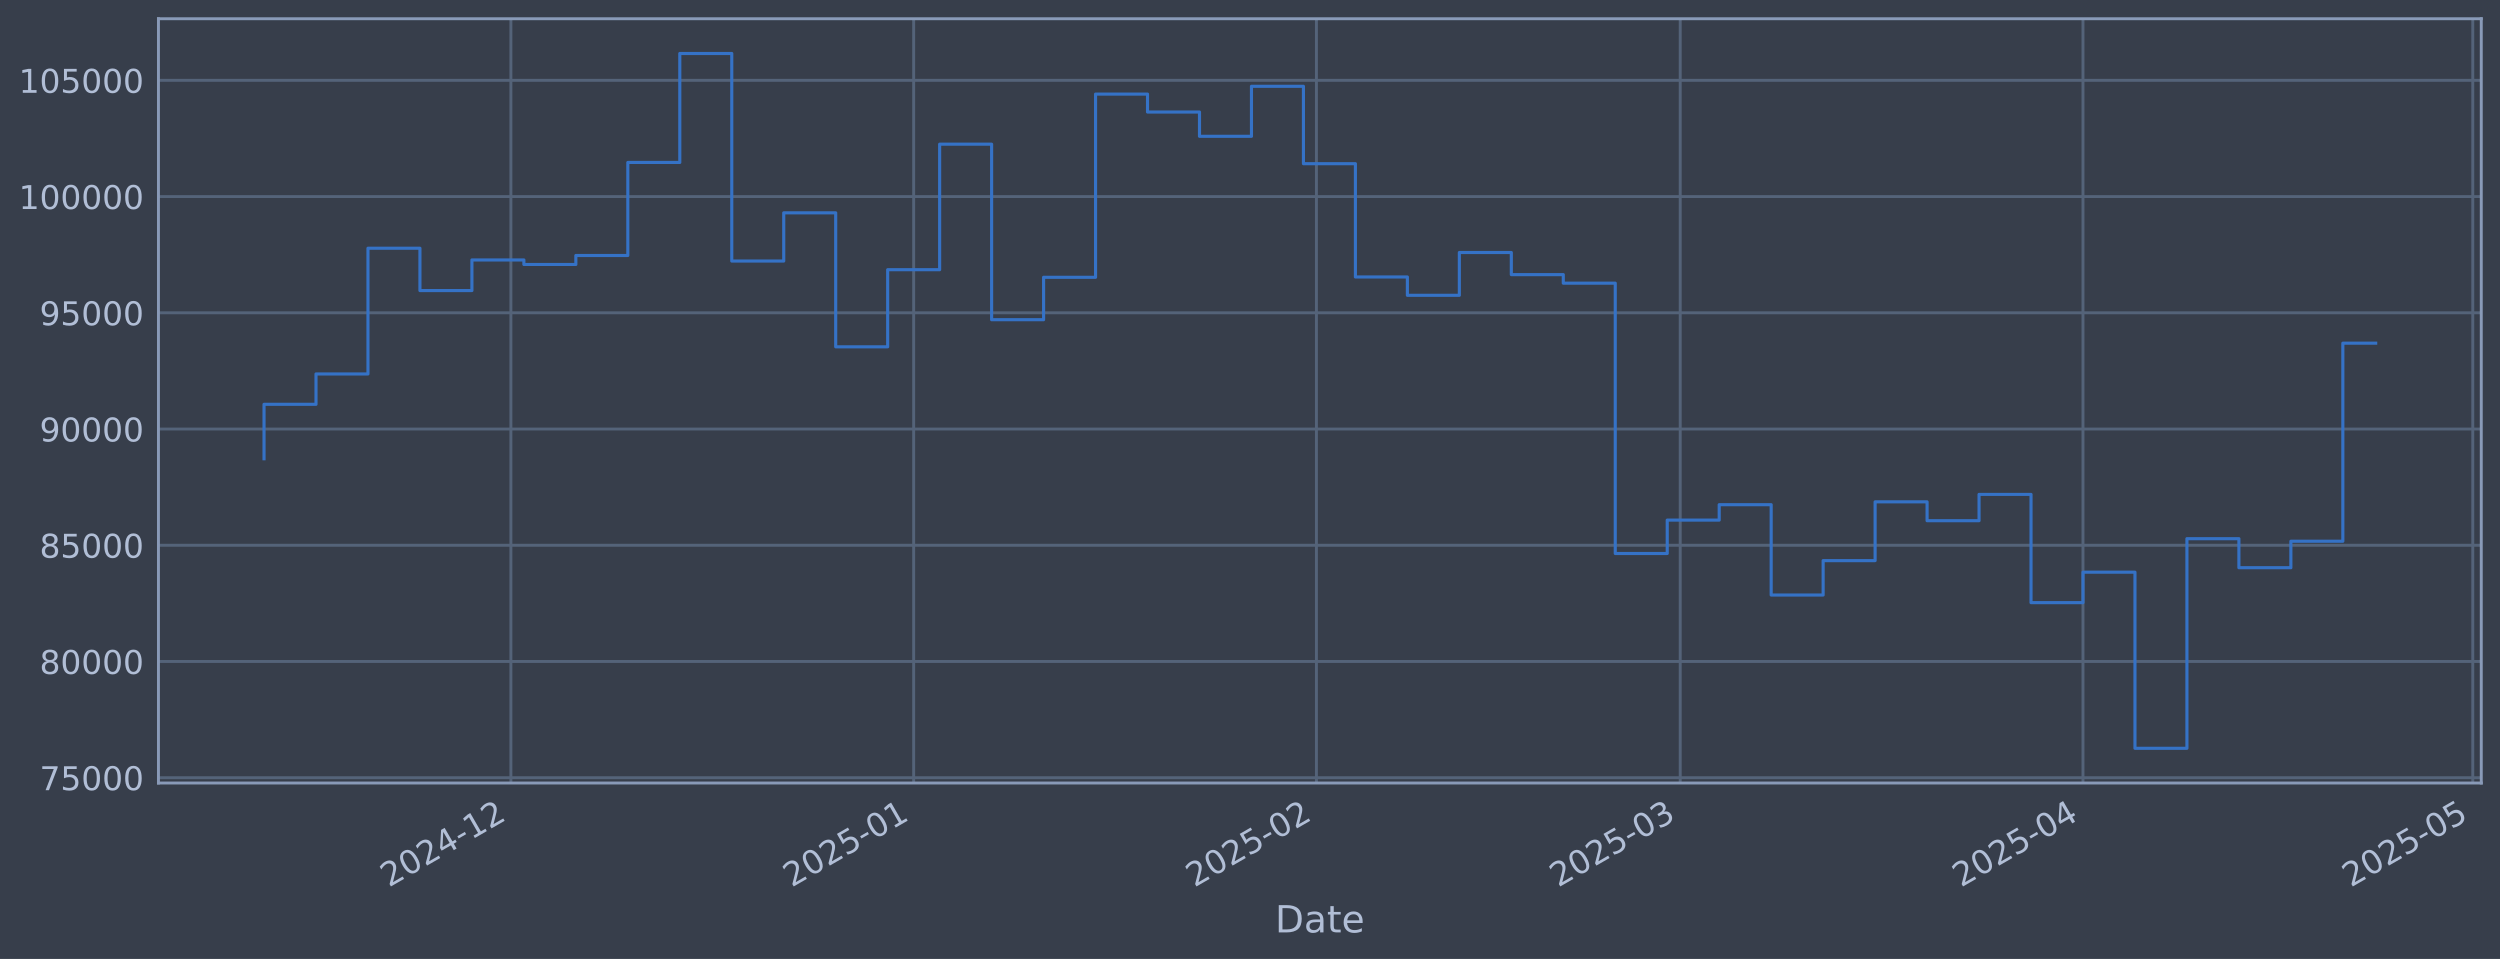
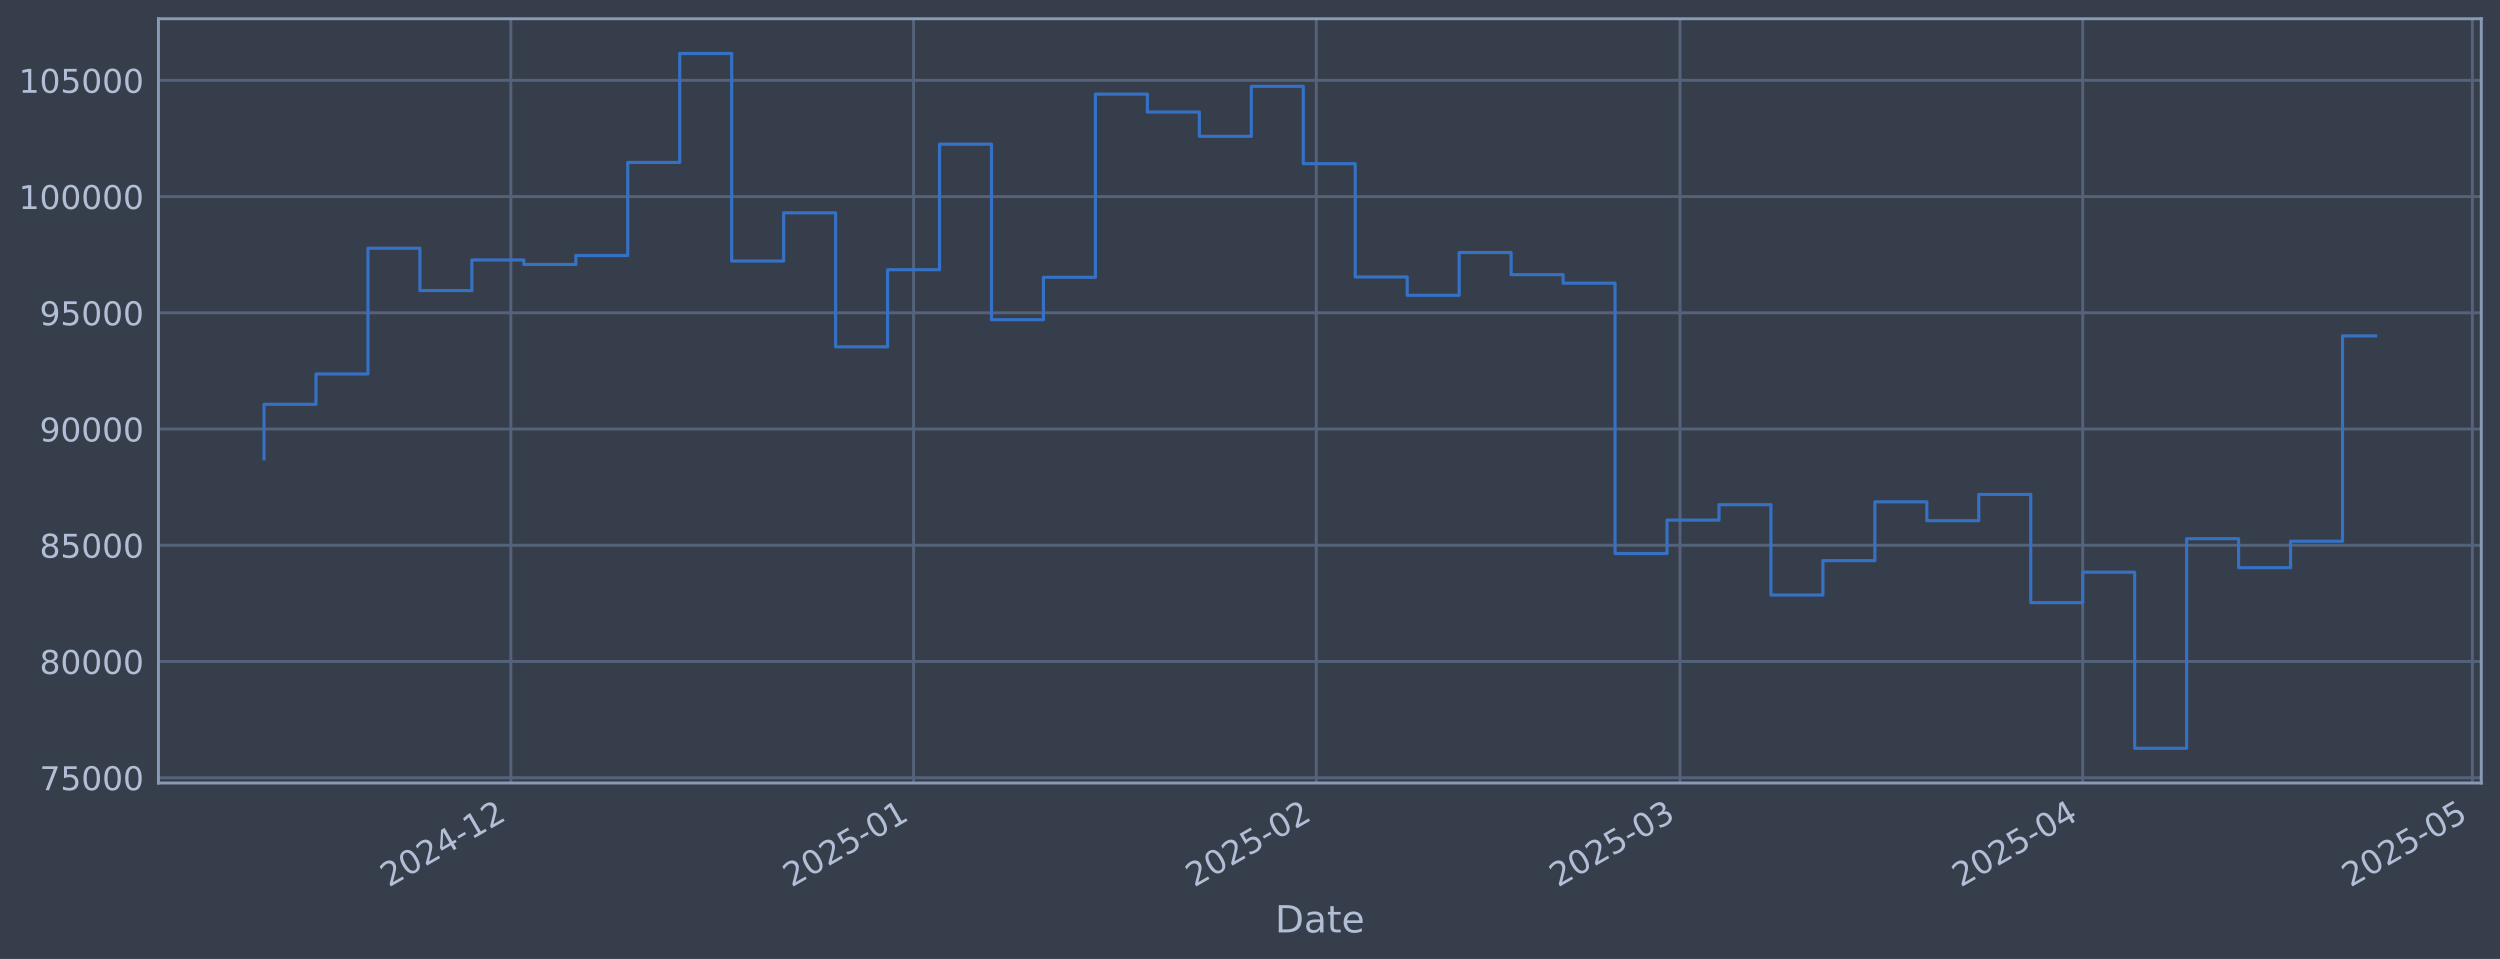
<svg xmlns="http://www.w3.org/2000/svg" xmlns:xlink="http://www.w3.org/1999/xlink" width="960.9pt" height="368.58pt" viewBox="0 0 960.9 368.58" version="1.1">
  <defs>
    <style type="text/css">*{stroke-linejoin: round; stroke-linecap: butt}</style>
  </defs>
  <g id="figure_1">
    <g id="patch_1">
      <path d="M 0 368.58  L 960.9 368.58  L 960.9 0  L 0 0  z " style="fill: #373e4b" />
    </g>
    <g id="axes_1">
      <g id="patch_2">
        <path d="M 60.901 300.96  L 953.701 300.96  L 953.701 7.2  L 60.901 7.2  z " style="fill: #373e4b" />
      </g>
      <g id="matplotlib.axis_1">
        <g id="xtick_1">
          <g id="line2d_1">
-             <path d="M 196.365 300.96  L 196.365 7.2  " clip-path="url(#pecedccb5dd)" style="fill: none; stroke: #546379; stroke-width: 1.12; stroke-linecap: square" />
+             <path d="M 196.35 300.96  L 196.35 7.2  " clip-path="url(#p4114716206)" style="fill: none; stroke: #546379; stroke-width: 1.12; stroke-linecap: square" />
          </g>
          <g id="line2d_2" />
          <g id="text_1">
-             <g style="fill: #b1bed6" transform="translate(149.4618 341.1745) rotate(-30) scale(0.126 -0.126)">
+             <g style="fill: #b1bed6" transform="translate(149.4471 341.1745) rotate(-30) scale(0.126 -0.126)">
              <defs>
                <path id="DejaVuSans-32" d="M 1228 531  L 3431 531  L 3431 0  L 469 0  L 469 531  Q 828 903 1448 1529  Q 2069 2156 2228 2338  Q 2531 2678 2651 2914  Q 2772 3150 2772 3378  Q 2772 3750 2511 3984  Q 2250 4219 1831 4219  Q 1534 4219 1204 4116  Q 875 4013 500 3803  L 500 4441  Q 881 4594 1212 4672  Q 1544 4750 1819 4750  Q 2544 4750 2975 4387  Q 3406 4025 3406 3419  Q 3406 3131 3298 2873  Q 3191 2616 2906 2266  Q 2828 2175 2409 1742  Q 1991 1309 1228 531  z " transform="scale(0.015625)" />
                <path id="DejaVuSans-30" d="M 2034 4250  Q 1547 4250 1301 3770  Q 1056 3291 1056 2328  Q 1056 1369 1301 889  Q 1547 409 2034 409  Q 2525 409 2770 889  Q 3016 1369 3016 2328  Q 3016 3291 2770 3770  Q 2525 4250 2034 4250  z M 2034 4750  Q 2819 4750 3233 4129  Q 3647 3509 3647 2328  Q 3647 1150 3233 529  Q 2819 -91 2034 -91  Q 1250 -91 836 529  Q 422 1150 422 2328  Q 422 3509 836 4129  Q 1250 4750 2034 4750  z " transform="scale(0.015625)" />
                <path id="DejaVuSans-34" d="M 2419 4116  L 825 1625  L 2419 1625  L 2419 4116  z M 2253 4666  L 3047 4666  L 3047 1625  L 3713 1625  L 3713 1100  L 3047 1100  L 3047 0  L 2419 0  L 2419 1100  L 313 1100  L 313 1709  L 2253 4666  z " transform="scale(0.015625)" />
                <path id="DejaVuSans-2d" d="M 313 2009  L 1997 2009  L 1997 1497  L 313 1497  L 313 2009  z " transform="scale(0.015625)" />
                <path id="DejaVuSans-31" d="M 794 531  L 1825 531  L 1825 4091  L 703 3866  L 703 4441  L 1819 4666  L 2450 4666  L 2450 531  L 3481 531  L 3481 0  L 794 0  L 794 531  z " transform="scale(0.015625)" />
              </defs>
              <use xlink:href="#DejaVuSans-32" />
              <use xlink:href="#DejaVuSans-30" transform="translate(63.62305 0)" />
              <use xlink:href="#DejaVuSans-32" transform="translate(127.2461 0)" />
              <use xlink:href="#DejaVuSans-34" transform="translate(190.8691 0)" />
              <use xlink:href="#DejaVuSans-2d" transform="translate(254.4922 0)" />
              <use xlink:href="#DejaVuSans-31" transform="translate(290.5762 0)" />
              <use xlink:href="#DejaVuSans-32" transform="translate(354.1992 0)" />
            </g>
          </g>
        </g>
        <g id="xtick_2">
          <g id="line2d_3">
-             <path d="M 351.174 300.96  L 351.174 7.2  " clip-path="url(#pecedccb5dd)" style="fill: none; stroke: #546379; stroke-width: 1.12; stroke-linecap: square" />
+             <path d="M 351.135 300.96  L 351.135 7.2  " clip-path="url(#p4114716206)" style="fill: none; stroke: #546379; stroke-width: 1.12; stroke-linecap: square" />
          </g>
          <g id="line2d_4" />
          <g id="text_2">
-             <g style="fill: #b1bed6" transform="translate(304.2704 341.1745) rotate(-30) scale(0.126 -0.126)">
+             <g style="fill: #b1bed6" transform="translate(304.2318 341.1745) rotate(-30) scale(0.126 -0.126)">
              <defs>
                <path id="DejaVuSans-35" d="M 691 4666  L 3169 4666  L 3169 4134  L 1269 4134  L 1269 2991  Q 1406 3038 1543 3061  Q 1681 3084 1819 3084  Q 2600 3084 3056 2656  Q 3513 2228 3513 1497  Q 3513 744 3044 326  Q 2575 -91 1722 -91  Q 1428 -91 1123 -41  Q 819 9 494 109  L 494 744  Q 775 591 1075 516  Q 1375 441 1709 441  Q 2250 441 2565 725  Q 2881 1009 2881 1497  Q 2881 1984 2565 2268  Q 2250 2553 1709 2553  Q 1456 2553 1204 2497  Q 953 2441 691 2322  L 691 4666  z " transform="scale(0.015625)" />
              </defs>
              <use xlink:href="#DejaVuSans-32" />
              <use xlink:href="#DejaVuSans-30" transform="translate(63.62305 0)" />
              <use xlink:href="#DejaVuSans-32" transform="translate(127.2461 0)" />
              <use xlink:href="#DejaVuSans-35" transform="translate(190.8691 0)" />
              <use xlink:href="#DejaVuSans-2d" transform="translate(254.4922 0)" />
              <use xlink:href="#DejaVuSans-30" transform="translate(290.5762 0)" />
              <use xlink:href="#DejaVuSans-31" transform="translate(354.1992 0)" />
            </g>
          </g>
        </g>
        <g id="xtick_3">
          <g id="line2d_5">
-             <path d="M 505.982 300.96  L 505.982 7.2  " clip-path="url(#pecedccb5dd)" style="fill: none; stroke: #546379; stroke-width: 1.12; stroke-linecap: square" />
+             <path d="M 505.92 300.96  L 505.92 7.2  " clip-path="url(#p4114716206)" style="fill: none; stroke: #546379; stroke-width: 1.12; stroke-linecap: square" />
          </g>
          <g id="line2d_6" />
          <g id="text_3">
-             <g style="fill: #b1bed6" transform="translate(459.0791 341.1745) rotate(-30) scale(0.126 -0.126)">
+             <g style="fill: #b1bed6" transform="translate(459.0164 341.1745) rotate(-30) scale(0.126 -0.126)">
              <use xlink:href="#DejaVuSans-32" />
              <use xlink:href="#DejaVuSans-30" transform="translate(63.62305 0)" />
              <use xlink:href="#DejaVuSans-32" transform="translate(127.2461 0)" />
              <use xlink:href="#DejaVuSans-35" transform="translate(190.8691 0)" />
              <use xlink:href="#DejaVuSans-2d" transform="translate(254.4922 0)" />
              <use xlink:href="#DejaVuSans-30" transform="translate(290.5762 0)" />
              <use xlink:href="#DejaVuSans-32" transform="translate(354.1992 0)" />
            </g>
          </g>
        </g>
        <g id="xtick_4">
          <g id="line2d_7">
-             <path d="M 645.809 300.96  L 645.809 7.2  " clip-path="url(#pecedccb5dd)" style="fill: none; stroke: #546379; stroke-width: 1.12; stroke-linecap: square" />
+             <path d="M 645.725 300.96  L 645.725 7.2  " clip-path="url(#p4114716206)" style="fill: none; stroke: #546379; stroke-width: 1.12; stroke-linecap: square" />
          </g>
          <g id="line2d_8" />
          <g id="text_4">
-             <g style="fill: #b1bed6" transform="translate(598.9062 341.1745) rotate(-30) scale(0.126 -0.126)">
+             <g style="fill: #b1bed6" transform="translate(598.8219 341.1745) rotate(-30) scale(0.126 -0.126)">
              <defs>
                <path id="DejaVuSans-33" d="M 2597 2516  Q 3050 2419 3304 2112  Q 3559 1806 3559 1356  Q 3559 666 3084 287  Q 2609 -91 1734 -91  Q 1441 -91 1130 -33  Q 819 25 488 141  L 488 750  Q 750 597 1062 519  Q 1375 441 1716 441  Q 2309 441 2620 675  Q 2931 909 2931 1356  Q 2931 1769 2642 2001  Q 2353 2234 1838 2234  L 1294 2234  L 1294 2753  L 1863 2753  Q 2328 2753 2575 2939  Q 2822 3125 2822 3475  Q 2822 3834 2567 4026  Q 2313 4219 1838 4219  Q 1578 4219 1281 4162  Q 984 4106 628 3988  L 628 4550  Q 988 4650 1302 4700  Q 1616 4750 1894 4750  Q 2613 4750 3031 4423  Q 3450 4097 3450 3541  Q 3450 3153 3228 2886  Q 3006 2619 2597 2516  z " transform="scale(0.015625)" />
              </defs>
              <use xlink:href="#DejaVuSans-32" />
              <use xlink:href="#DejaVuSans-30" transform="translate(63.62305 0)" />
              <use xlink:href="#DejaVuSans-32" transform="translate(127.2461 0)" />
              <use xlink:href="#DejaVuSans-35" transform="translate(190.8691 0)" />
              <use xlink:href="#DejaVuSans-2d" transform="translate(254.4922 0)" />
              <use xlink:href="#DejaVuSans-30" transform="translate(290.5762 0)" />
              <use xlink:href="#DejaVuSans-33" transform="translate(354.1992 0)" />
            </g>
          </g>
        </g>
        <g id="xtick_5">
          <g id="line2d_9">
-             <path d="M 800.618 300.96  L 800.618 7.2  " clip-path="url(#pecedccb5dd)" style="fill: none; stroke: #546379; stroke-width: 1.12; stroke-linecap: square" />
+             <path d="M 800.51 300.96  L 800.51 7.2  " clip-path="url(#p4114716206)" style="fill: none; stroke: #546379; stroke-width: 1.12; stroke-linecap: square" />
          </g>
          <g id="line2d_10" />
          <g id="text_5">
-             <g style="fill: #b1bed6" transform="translate(753.7149 341.1745) rotate(-30) scale(0.126 -0.126)">
+             <g style="fill: #b1bed6" transform="translate(753.6066 341.1745) rotate(-30) scale(0.126 -0.126)">
              <use xlink:href="#DejaVuSans-32" />
              <use xlink:href="#DejaVuSans-30" transform="translate(63.62305 0)" />
              <use xlink:href="#DejaVuSans-32" transform="translate(127.2461 0)" />
              <use xlink:href="#DejaVuSans-35" transform="translate(190.8691 0)" />
              <use xlink:href="#DejaVuSans-2d" transform="translate(254.4922 0)" />
              <use xlink:href="#DejaVuSans-30" transform="translate(290.5762 0)" />
              <use xlink:href="#DejaVuSans-34" transform="translate(354.1992 0)" />
            </g>
          </g>
        </g>
        <g id="xtick_6">
          <g id="line2d_11">
-             <path d="M 950.433 300.96  L 950.433 7.2  " clip-path="url(#pecedccb5dd)" style="fill: none; stroke: #546379; stroke-width: 1.12; stroke-linecap: square" />
+             <path d="M 950.302 300.96  L 950.302 7.2  " clip-path="url(#p4114716206)" style="fill: none; stroke: #546379; stroke-width: 1.12; stroke-linecap: square" />
          </g>
          <g id="line2d_12" />
          <g id="text_6">
-             <g style="fill: #b1bed6" transform="translate(903.5297 341.1745) rotate(-30) scale(0.126 -0.126)">
+             <g style="fill: #b1bed6" transform="translate(903.3983 341.1745) rotate(-30) scale(0.126 -0.126)">
              <use xlink:href="#DejaVuSans-32" />
              <use xlink:href="#DejaVuSans-30" transform="translate(63.62305 0)" />
              <use xlink:href="#DejaVuSans-32" transform="translate(127.2461 0)" />
              <use xlink:href="#DejaVuSans-35" transform="translate(190.8691 0)" />
              <use xlink:href="#DejaVuSans-2d" transform="translate(254.4922 0)" />
              <use xlink:href="#DejaVuSans-30" transform="translate(290.5762 0)" />
              <use xlink:href="#DejaVuSans-35" transform="translate(354.1992 0)" />
            </g>
          </g>
        </g>
        <g id="text_7">
          <g style="fill: #b1bed6" transform="translate(490.0914 358.3856) scale(0.144 -0.144)">
            <defs>
              <path id="DejaVuSans-44" d="M 1259 4147  L 1259 519  L 2022 519  Q 2988 519 3436 956  Q 3884 1394 3884 2338  Q 3884 3275 3436 3711  Q 2988 4147 2022 4147  L 1259 4147  z M 628 4666  L 1925 4666  Q 3281 4666 3915 4102  Q 4550 3538 4550 2338  Q 4550 1131 3912 565  Q 3275 0 1925 0  L 628 0  L 628 4666  z " transform="scale(0.015625)" />
              <path id="DejaVuSans-61" d="M 2194 1759  Q 1497 1759 1228 1600  Q 959 1441 959 1056  Q 959 750 1161 570  Q 1363 391 1709 391  Q 2188 391 2477 730  Q 2766 1069 2766 1631  L 2766 1759  L 2194 1759  z M 3341 1997  L 3341 0  L 2766 0  L 2766 531  Q 2569 213 2275 61  Q 1981 -91 1556 -91  Q 1019 -91 701 211  Q 384 513 384 1019  Q 384 1609 779 1909  Q 1175 2209 1959 2209  L 2766 2209  L 2766 2266  Q 2766 2663 2505 2880  Q 2244 3097 1772 3097  Q 1472 3097 1187 3025  Q 903 2953 641 2809  L 641 3341  Q 956 3463 1253 3523  Q 1550 3584 1831 3584  Q 2591 3584 2966 3190  Q 3341 2797 3341 1997  z " transform="scale(0.015625)" />
              <path id="DejaVuSans-74" d="M 1172 4494  L 1172 3500  L 2356 3500  L 2356 3053  L 1172 3053  L 1172 1153  Q 1172 725 1289 603  Q 1406 481 1766 481  L 2356 481  L 2356 0  L 1766 0  Q 1100 0 847 248  Q 594 497 594 1153  L 594 3053  L 172 3053  L 172 3500  L 594 3500  L 594 4494  L 1172 4494  z " transform="scale(0.015625)" />
              <path id="DejaVuSans-65" d="M 3597 1894  L 3597 1613  L 953 1613  Q 991 1019 1311 708  Q 1631 397 2203 397  Q 2534 397 2845 478  Q 3156 559 3463 722  L 3463 178  Q 3153 47 2828 -22  Q 2503 -91 2169 -91  Q 1331 -91 842 396  Q 353 884 353 1716  Q 353 2575 817 3079  Q 1281 3584 2069 3584  Q 2775 3584 3186 3129  Q 3597 2675 3597 1894  z M 3022 2063  Q 3016 2534 2758 2815  Q 2500 3097 2075 3097  Q 1594 3097 1305 2825  Q 1016 2553 972 2059  L 3022 2063  z " transform="scale(0.015625)" />
            </defs>
            <use xlink:href="#DejaVuSans-44" />
            <use xlink:href="#DejaVuSans-61" transform="translate(77.00195 0)" />
            <use xlink:href="#DejaVuSans-74" transform="translate(138.2812 0)" />
            <use xlink:href="#DejaVuSans-65" transform="translate(177.4902 0)" />
          </g>
        </g>
      </g>
      <g id="matplotlib.axis_2">
        <g id="ytick_1">
          <g id="line2d_13">
-             <path d="M 60.901 298.924  L 953.701 298.924  " clip-path="url(#pecedccb5dd)" style="fill: none; stroke: #546379; stroke-width: 1.12; stroke-linecap: square" />
+             <path d="M 60.901 298.924  L 953.701 298.924  " clip-path="url(#p4114716206)" style="fill: none; stroke: #546379; stroke-width: 1.12; stroke-linecap: square" />
          </g>
          <g id="line2d_14" />
          <g id="text_8">
            <g style="fill: #b1bed6" transform="translate(15.21675 303.7108) scale(0.126 -0.126)">
              <defs>
                <path id="DejaVuSans-37" d="M 525 4666  L 3525 4666  L 3525 4397  L 1831 0  L 1172 0  L 2766 4134  L 525 4134  L 525 4666  z " transform="scale(0.015625)" />
              </defs>
              <use xlink:href="#DejaVuSans-37" />
              <use xlink:href="#DejaVuSans-35" transform="translate(63.62305 0)" />
              <use xlink:href="#DejaVuSans-30" transform="translate(127.2461 0)" />
              <use xlink:href="#DejaVuSans-30" transform="translate(190.8691 0)" />
              <use xlink:href="#DejaVuSans-30" transform="translate(254.4922 0)" />
            </g>
          </g>
        </g>
        <g id="ytick_2">
          <g id="line2d_15">
-             <path d="M 60.901 254.25  L 953.701 254.25  " clip-path="url(#pecedccb5dd)" style="fill: none; stroke: #546379; stroke-width: 1.12; stroke-linecap: square" />
+             <path d="M 60.901 254.25  L 953.701 254.25  " clip-path="url(#p4114716206)" style="fill: none; stroke: #546379; stroke-width: 1.12; stroke-linecap: square" />
          </g>
          <g id="line2d_16" />
          <g id="text_9">
            <g style="fill: #b1bed6" transform="translate(15.21675 259.037) scale(0.126 -0.126)">
              <defs>
                <path id="DejaVuSans-38" d="M 2034 2216  Q 1584 2216 1326 1975  Q 1069 1734 1069 1313  Q 1069 891 1326 650  Q 1584 409 2034 409  Q 2484 409 2743 651  Q 3003 894 3003 1313  Q 3003 1734 2745 1975  Q 2488 2216 2034 2216  z M 1403 2484  Q 997 2584 770 2862  Q 544 3141 544 3541  Q 544 4100 942 4425  Q 1341 4750 2034 4750  Q 2731 4750 3128 4425  Q 3525 4100 3525 3541  Q 3525 3141 3298 2862  Q 3072 2584 2669 2484  Q 3125 2378 3379 2068  Q 3634 1759 3634 1313  Q 3634 634 3220 271  Q 2806 -91 2034 -91  Q 1263 -91 848 271  Q 434 634 434 1313  Q 434 1759 690 2068  Q 947 2378 1403 2484  z M 1172 3481  Q 1172 3119 1398 2916  Q 1625 2713 2034 2713  Q 2441 2713 2670 2916  Q 2900 3119 2900 3481  Q 2900 3844 2670 4047  Q 2441 4250 2034 4250  Q 1625 4250 1398 4047  Q 1172 3844 1172 3481  z " transform="scale(0.015625)" />
              </defs>
              <use xlink:href="#DejaVuSans-38" />
              <use xlink:href="#DejaVuSans-30" transform="translate(63.62305 0)" />
              <use xlink:href="#DejaVuSans-30" transform="translate(127.2461 0)" />
              <use xlink:href="#DejaVuSans-30" transform="translate(190.8691 0)" />
              <use xlink:href="#DejaVuSans-30" transform="translate(254.4922 0)" />
            </g>
          </g>
        </g>
        <g id="ytick_3">
          <g id="line2d_17">
-             <path d="M 60.901 209.576  L 953.701 209.576  " clip-path="url(#pecedccb5dd)" style="fill: none; stroke: #546379; stroke-width: 1.12; stroke-linecap: square" />
+             <path d="M 60.901 209.576  L 953.701 209.576  " clip-path="url(#p4114716206)" style="fill: none; stroke: #546379; stroke-width: 1.12; stroke-linecap: square" />
          </g>
          <g id="line2d_18" />
          <g id="text_10">
            <g style="fill: #b1bed6" transform="translate(15.21675 214.3633) scale(0.126 -0.126)">
              <use xlink:href="#DejaVuSans-38" />
              <use xlink:href="#DejaVuSans-35" transform="translate(63.62305 0)" />
              <use xlink:href="#DejaVuSans-30" transform="translate(127.2461 0)" />
              <use xlink:href="#DejaVuSans-30" transform="translate(190.8691 0)" />
              <use xlink:href="#DejaVuSans-30" transform="translate(254.4922 0)" />
            </g>
          </g>
        </g>
        <g id="ytick_4">
          <g id="line2d_19">
-             <path d="M 60.901 164.903  L 953.701 164.903  " clip-path="url(#pecedccb5dd)" style="fill: none; stroke: #546379; stroke-width: 1.12; stroke-linecap: square" />
+             <path d="M 60.901 164.903  L 953.701 164.903  " clip-path="url(#p4114716206)" style="fill: none; stroke: #546379; stroke-width: 1.12; stroke-linecap: square" />
          </g>
          <g id="line2d_20" />
          <g id="text_11">
            <g style="fill: #b1bed6" transform="translate(15.21675 169.6896) scale(0.126 -0.126)">
              <defs>
                <path id="DejaVuSans-39" d="M 703 97  L 703 672  Q 941 559 1184 500  Q 1428 441 1663 441  Q 2288 441 2617 861  Q 2947 1281 2994 2138  Q 2813 1869 2534 1725  Q 2256 1581 1919 1581  Q 1219 1581 811 2004  Q 403 2428 403 3163  Q 403 3881 828 4315  Q 1253 4750 1959 4750  Q 2769 4750 3195 4129  Q 3622 3509 3622 2328  Q 3622 1225 3098 567  Q 2575 -91 1691 -91  Q 1453 -91 1209 -44  Q 966 3 703 97  z M 1959 2075  Q 2384 2075 2632 2365  Q 2881 2656 2881 3163  Q 2881 3666 2632 3958  Q 2384 4250 1959 4250  Q 1534 4250 1286 3958  Q 1038 3666 1038 3163  Q 1038 2656 1286 2365  Q 1534 2075 1959 2075  z " transform="scale(0.015625)" />
              </defs>
              <use xlink:href="#DejaVuSans-39" />
              <use xlink:href="#DejaVuSans-30" transform="translate(63.62305 0)" />
              <use xlink:href="#DejaVuSans-30" transform="translate(127.2461 0)" />
              <use xlink:href="#DejaVuSans-30" transform="translate(190.8691 0)" />
              <use xlink:href="#DejaVuSans-30" transform="translate(254.4922 0)" />
            </g>
          </g>
        </g>
        <g id="ytick_5">
          <g id="line2d_21">
-             <path d="M 60.901 120.229  L 953.701 120.229  " clip-path="url(#pecedccb5dd)" style="fill: none; stroke: #546379; stroke-width: 1.12; stroke-linecap: square" />
+             <path d="M 60.901 120.229  L 953.701 120.229  " clip-path="url(#p4114716206)" style="fill: none; stroke: #546379; stroke-width: 1.12; stroke-linecap: square" />
          </g>
          <g id="line2d_22" />
          <g id="text_12">
            <g style="fill: #b1bed6" transform="translate(15.21675 125.0159) scale(0.126 -0.126)">
              <use xlink:href="#DejaVuSans-39" />
              <use xlink:href="#DejaVuSans-35" transform="translate(63.62305 0)" />
              <use xlink:href="#DejaVuSans-30" transform="translate(127.2461 0)" />
              <use xlink:href="#DejaVuSans-30" transform="translate(190.8691 0)" />
              <use xlink:href="#DejaVuSans-30" transform="translate(254.4922 0)" />
            </g>
          </g>
        </g>
        <g id="ytick_6">
          <g id="line2d_23">
-             <path d="M 60.901 75.555  L 953.701 75.555  " clip-path="url(#pecedccb5dd)" style="fill: none; stroke: #546379; stroke-width: 1.12; stroke-linecap: square" />
+             <path d="M 60.901 75.555  L 953.701 75.555  " clip-path="url(#p4114716206)" style="fill: none; stroke: #546379; stroke-width: 1.12; stroke-linecap: square" />
          </g>
          <g id="line2d_24" />
          <g id="text_13">
            <g style="fill: #b1bed6" transform="translate(7.2 80.34213) scale(0.126 -0.126)">
              <use xlink:href="#DejaVuSans-31" />
              <use xlink:href="#DejaVuSans-30" transform="translate(63.62305 0)" />
              <use xlink:href="#DejaVuSans-30" transform="translate(127.2461 0)" />
              <use xlink:href="#DejaVuSans-30" transform="translate(190.8691 0)" />
              <use xlink:href="#DejaVuSans-30" transform="translate(254.4922 0)" />
              <use xlink:href="#DejaVuSans-30" transform="translate(318.1152 0)" />
            </g>
          </g>
        </g>
        <g id="ytick_7">
          <g id="line2d_25">
-             <path d="M 60.901 30.881  L 953.701 30.881  " clip-path="url(#pecedccb5dd)" style="fill: none; stroke: #546379; stroke-width: 1.12; stroke-linecap: square" />
+             <path d="M 60.901 30.881  L 953.701 30.881  " clip-path="url(#p4114716206)" style="fill: none; stroke: #546379; stroke-width: 1.12; stroke-linecap: square" />
          </g>
          <g id="line2d_26" />
          <g id="text_14">
            <g style="fill: #b1bed6" transform="translate(7.2 35.6684) scale(0.126 -0.126)">
              <use xlink:href="#DejaVuSans-31" />
              <use xlink:href="#DejaVuSans-30" transform="translate(63.62305 0)" />
              <use xlink:href="#DejaVuSans-35" transform="translate(127.2461 0)" />
              <use xlink:href="#DejaVuSans-30" transform="translate(190.8691 0)" />
              <use xlink:href="#DejaVuSans-30" transform="translate(254.4922 0)" />
              <use xlink:href="#DejaVuSans-30" transform="translate(318.1152 0)" />
            </g>
          </g>
        </g>
      </g>
      <g id="line2d_27">
-         <path d="M 101.482 176.341  L 101.482 155.403  L 121.458 155.403  L 121.458 143.732  L 141.433 143.732  L 141.433 95.418  L 161.408 95.418  L 161.408 111.678  L 181.384 111.678  L 181.384 99.915  L 201.359 99.915  L 201.359 101.649  L 221.334 101.649  L 221.334 98.2  L 241.309 98.2  L 241.309 62.443  L 261.285 62.443  L 261.285 20.553  L 281.26 20.553  L 281.26 100.335  L 301.235 100.335  L 301.235 81.808  L 321.211 81.808  L 321.211 133.306  L 341.186 133.306  L 341.186 103.667  L 361.161 103.667  L 361.161 55.422  L 381.137 55.422  L 381.137 122.885  L 401.112 122.885  L 401.112 106.584  L 421.087 106.584  L 421.087 36.163  L 441.063 36.163  L 441.063 43.059  L 461.038 43.059  L 461.038 52.391  L 481.013 52.391  L 481.013 33.169  L 500.988 33.169  L 500.988 62.915  L 520.964 62.915  L 520.964 106.463  L 540.939 106.463  L 540.939 113.51  L 560.914 113.51  L 560.914 97.056  L 580.89 97.056  L 580.89 105.551  L 600.865 105.551  L 600.865 108.839  L 620.84 108.839  L 620.84 212.74  L 640.816 212.74  L 640.816 199.911  L 660.791 199.911  L 660.791 193.981  L 680.766 193.981  L 680.766 228.703  L 700.742 228.703  L 700.742 215.477  L 720.717 215.477  L 720.717 192.89  L 740.692 192.89  L 740.692 200.132  L 760.668 200.132  L 760.668 190.029  L 780.643 190.029  L 780.643 231.635  L 800.618 231.635  L 800.618 219.923  L 820.593 219.923  L 820.593 287.607  L 840.569 287.607  L 840.569 207.045  L 860.544 207.045  L 860.544 218.211  L 880.519 218.211  L 880.519 208.034  L 900.495 208.034  L 900.495 131.907  L 913.119 131.907  " clip-path="url(#pecedccb5dd)" style="fill: none; stroke: #3572c6; stroke-width: 1.2; stroke-linecap: square" />
+         <path d="M 101.482 176.341  L 101.482 155.403  L 121.455 155.403  L 121.455 143.732  L 141.427 143.732  L 141.427 95.418  L 161.399 95.418  L 161.399 111.678  L 181.371 111.678  L 181.371 99.915  L 201.343 99.915  L 201.343 101.649  L 221.316 101.649  L 221.316 98.2  L 241.288 98.2  L 241.288 62.443  L 261.26 62.443  L 261.26 20.553  L 281.232 20.553  L 281.232 100.335  L 301.204 100.335  L 301.204 81.808  L 321.177 81.808  L 321.177 133.306  L 341.149 133.306  L 341.149 103.667  L 361.121 103.667  L 361.121 55.422  L 381.093 55.422  L 381.093 122.885  L 401.066 122.885  L 401.066 106.584  L 421.038 106.584  L 421.038 36.163  L 441.01 36.163  L 441.01 43.059  L 460.982 43.059  L 460.982 52.391  L 480.954 52.391  L 480.954 33.169  L 500.927 33.169  L 500.927 62.915  L 520.899 62.915  L 520.899 106.463  L 540.871 106.463  L 540.871 113.51  L 560.843 113.51  L 560.843 97.056  L 580.816 97.056  L 580.816 105.551  L 600.788 105.551  L 600.788 108.839  L 620.76 108.839  L 620.76 212.74  L 640.732 212.74  L 640.732 199.911  L 660.704 199.911  L 660.704 193.981  L 680.677 193.981  L 680.677 228.703  L 700.649 228.703  L 700.649 215.477  L 720.621 215.477  L 720.621 192.89  L 740.593 192.89  L 740.593 200.132  L 760.565 200.132  L 760.565 190.029  L 780.538 190.029  L 780.538 231.635  L 800.51 231.635  L 800.51 219.923  L 820.482 219.923  L 820.482 287.607  L 840.454 287.607  L 840.454 207.045  L 860.427 207.045  L 860.427 218.211  L 880.399 218.211  L 880.399 208.034  L 900.371 208.034  L 900.371 129.103  L 913.119 129.103  " clip-path="url(#p4114716206)" style="fill: none; stroke: #3572c6; stroke-width: 1.2; stroke-linecap: square" />
      </g>
      <g id="patch_3">
        <path d="M 60.901 300.96  L 60.901 7.2  " style="fill: none; stroke: #899ab8; stroke-width: 1.12; stroke-linejoin: miter; stroke-linecap: square" />
      </g>
      <g id="patch_4">
        <path d="M 953.701 300.96  L 953.701 7.2  " style="fill: none; stroke: #899ab8; stroke-width: 1.12; stroke-linejoin: miter; stroke-linecap: square" />
      </g>
      <g id="patch_5">
        <path d="M 60.901 300.96  L 953.701 300.96  " style="fill: none; stroke: #899ab8; stroke-width: 1.12; stroke-linejoin: miter; stroke-linecap: square" />
      </g>
      <g id="patch_6">
        <path d="M 60.901 7.2  L 953.701 7.2  " style="fill: none; stroke: #899ab8; stroke-width: 1.12; stroke-linejoin: miter; stroke-linecap: square" />
      </g>
    </g>
  </g>
  <defs>
-     <clipPath id="pecedccb5dd">
+     <clipPath id="p4114716206">
      <rect x="60.901" y="7.2" width="892.8" height="293.76" />
    </clipPath>
  </defs>
</svg>
